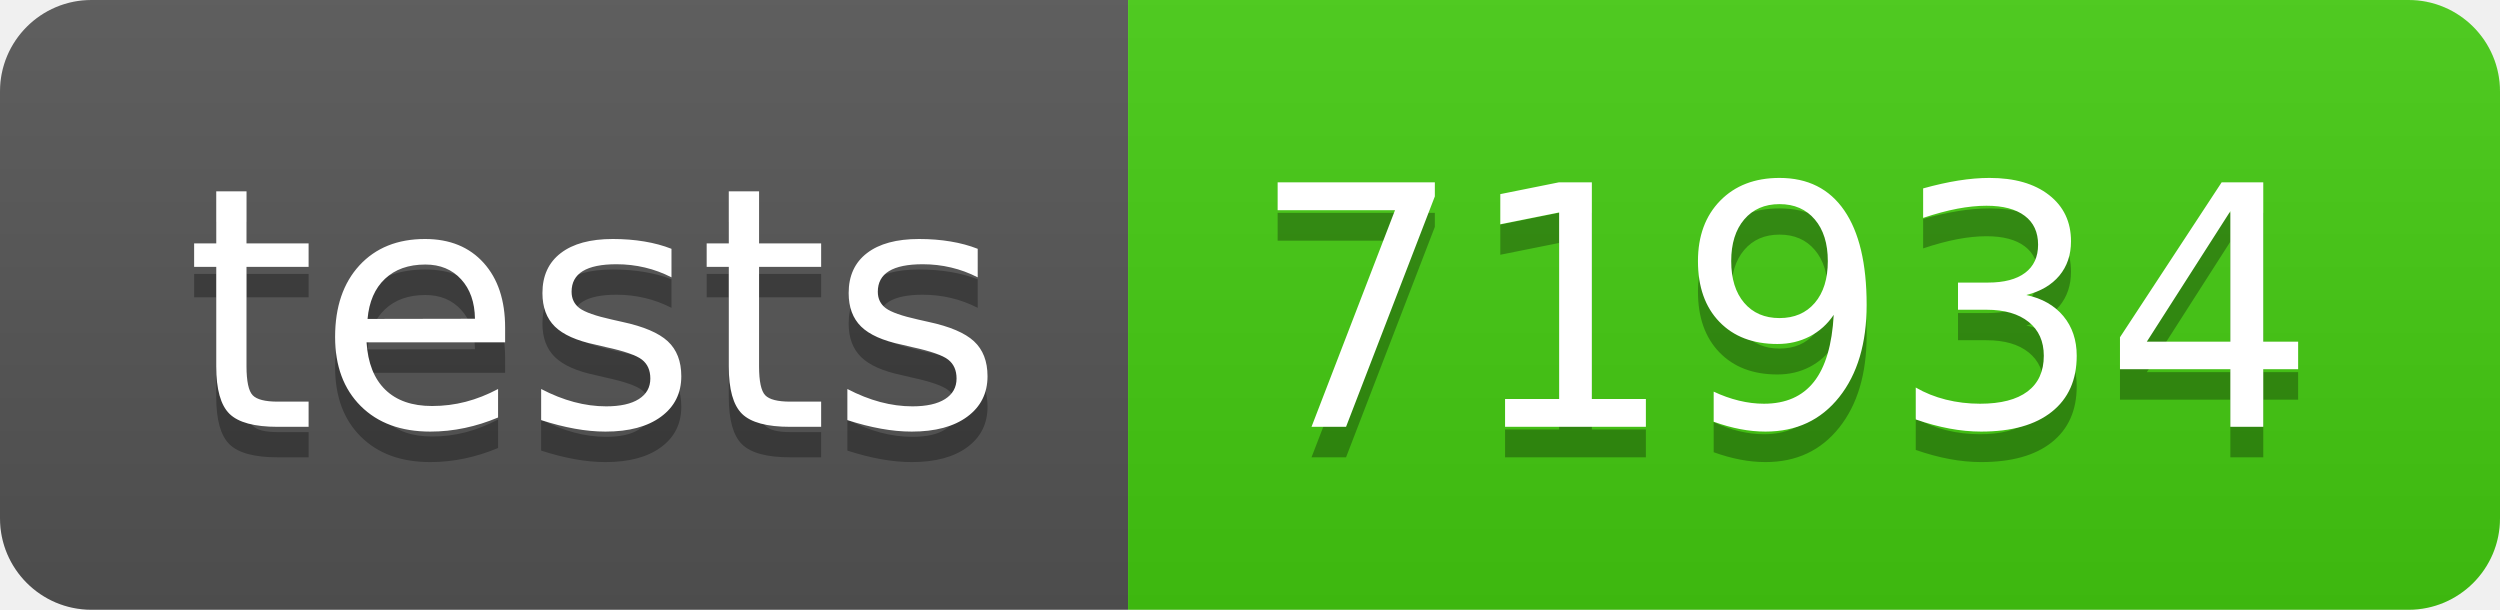
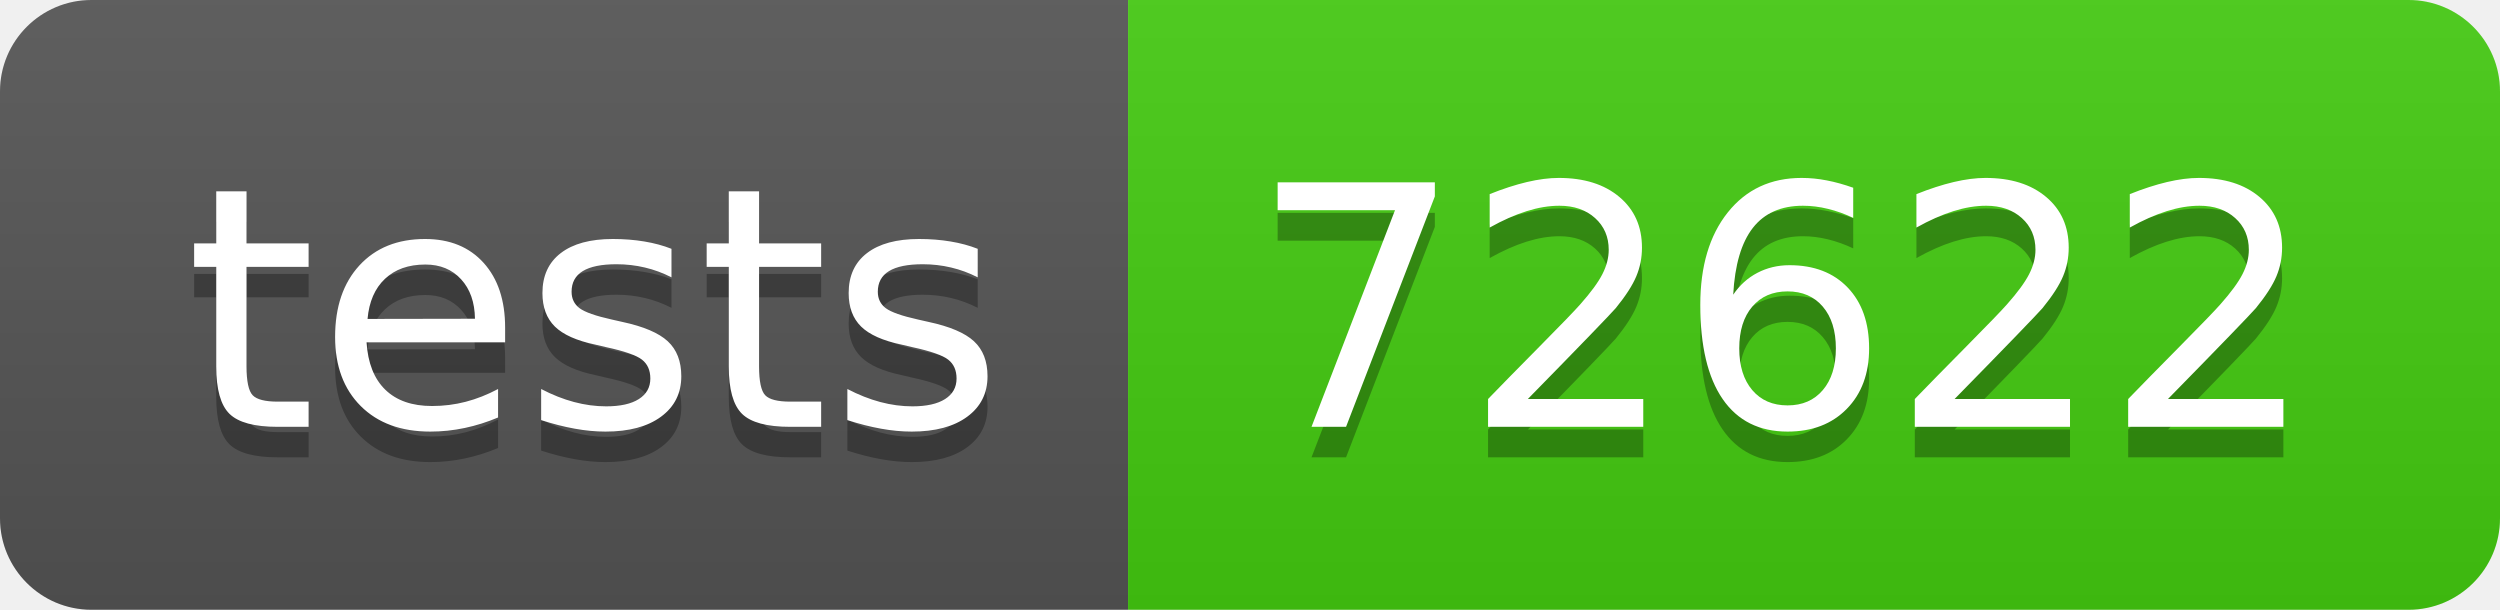
- <svg xmlns="http://www.w3.org/2000/svg" width="82" height="20" role="img" aria-label="tests: 71934">
+ <svg xmlns="http://www.w3.org/2000/svg" width="82" height="20" role="img" aria-label="tests: 72622">
  <linearGradient id="s" x2="0" y2="100%">
    <stop offset="0" stop-color="#bbb" stop-opacity=".1" />
    <stop offset="1" stop-opacity=".1" />
  </linearGradient>
  <clipPath id="r">
    <rect width="82" height="20" rx="3" fill="#fff" />
  </clipPath>
  <g clip-path="url(#r)">
    <rect width="37" height="20" fill="#555" />
    <rect x="37" width="45" height="20" fill="#4c1" />
    <rect width="82" height="20" fill="url(#s)" />
  </g>
  <g fill="#fff" text-anchor="middle" font-family="Verdana,Geneva,DejaVu Sans,sans-serif" text-rendering="geometricPrecision" font-size="110">
    <text aria-hidden="true" x="195" y="150" fill="#010101" fill-opacity=".3" transform="scale(.1)" textLength="270">tests</text>
    <text x="195" y="140" transform="scale(.1)" fill="#fff" textLength="270">tests</text>
-     <text aria-hidden="true" x="585" y="150" fill="#010101" fill-opacity=".3" transform="scale(.1)" textLength="350">71934</text>
-     <text x="585" y="140" transform="scale(.1)" fill="#fff" textLength="350">71934</text>
+     <text aria-hidden="true" x="585" y="150" fill="#010101" fill-opacity=".3" transform="scale(.1)" textLength="350">72622</text>
+     <text x="585" y="140" transform="scale(.1)" fill="#fff" textLength="350">72622</text>
  </g>
</svg>
